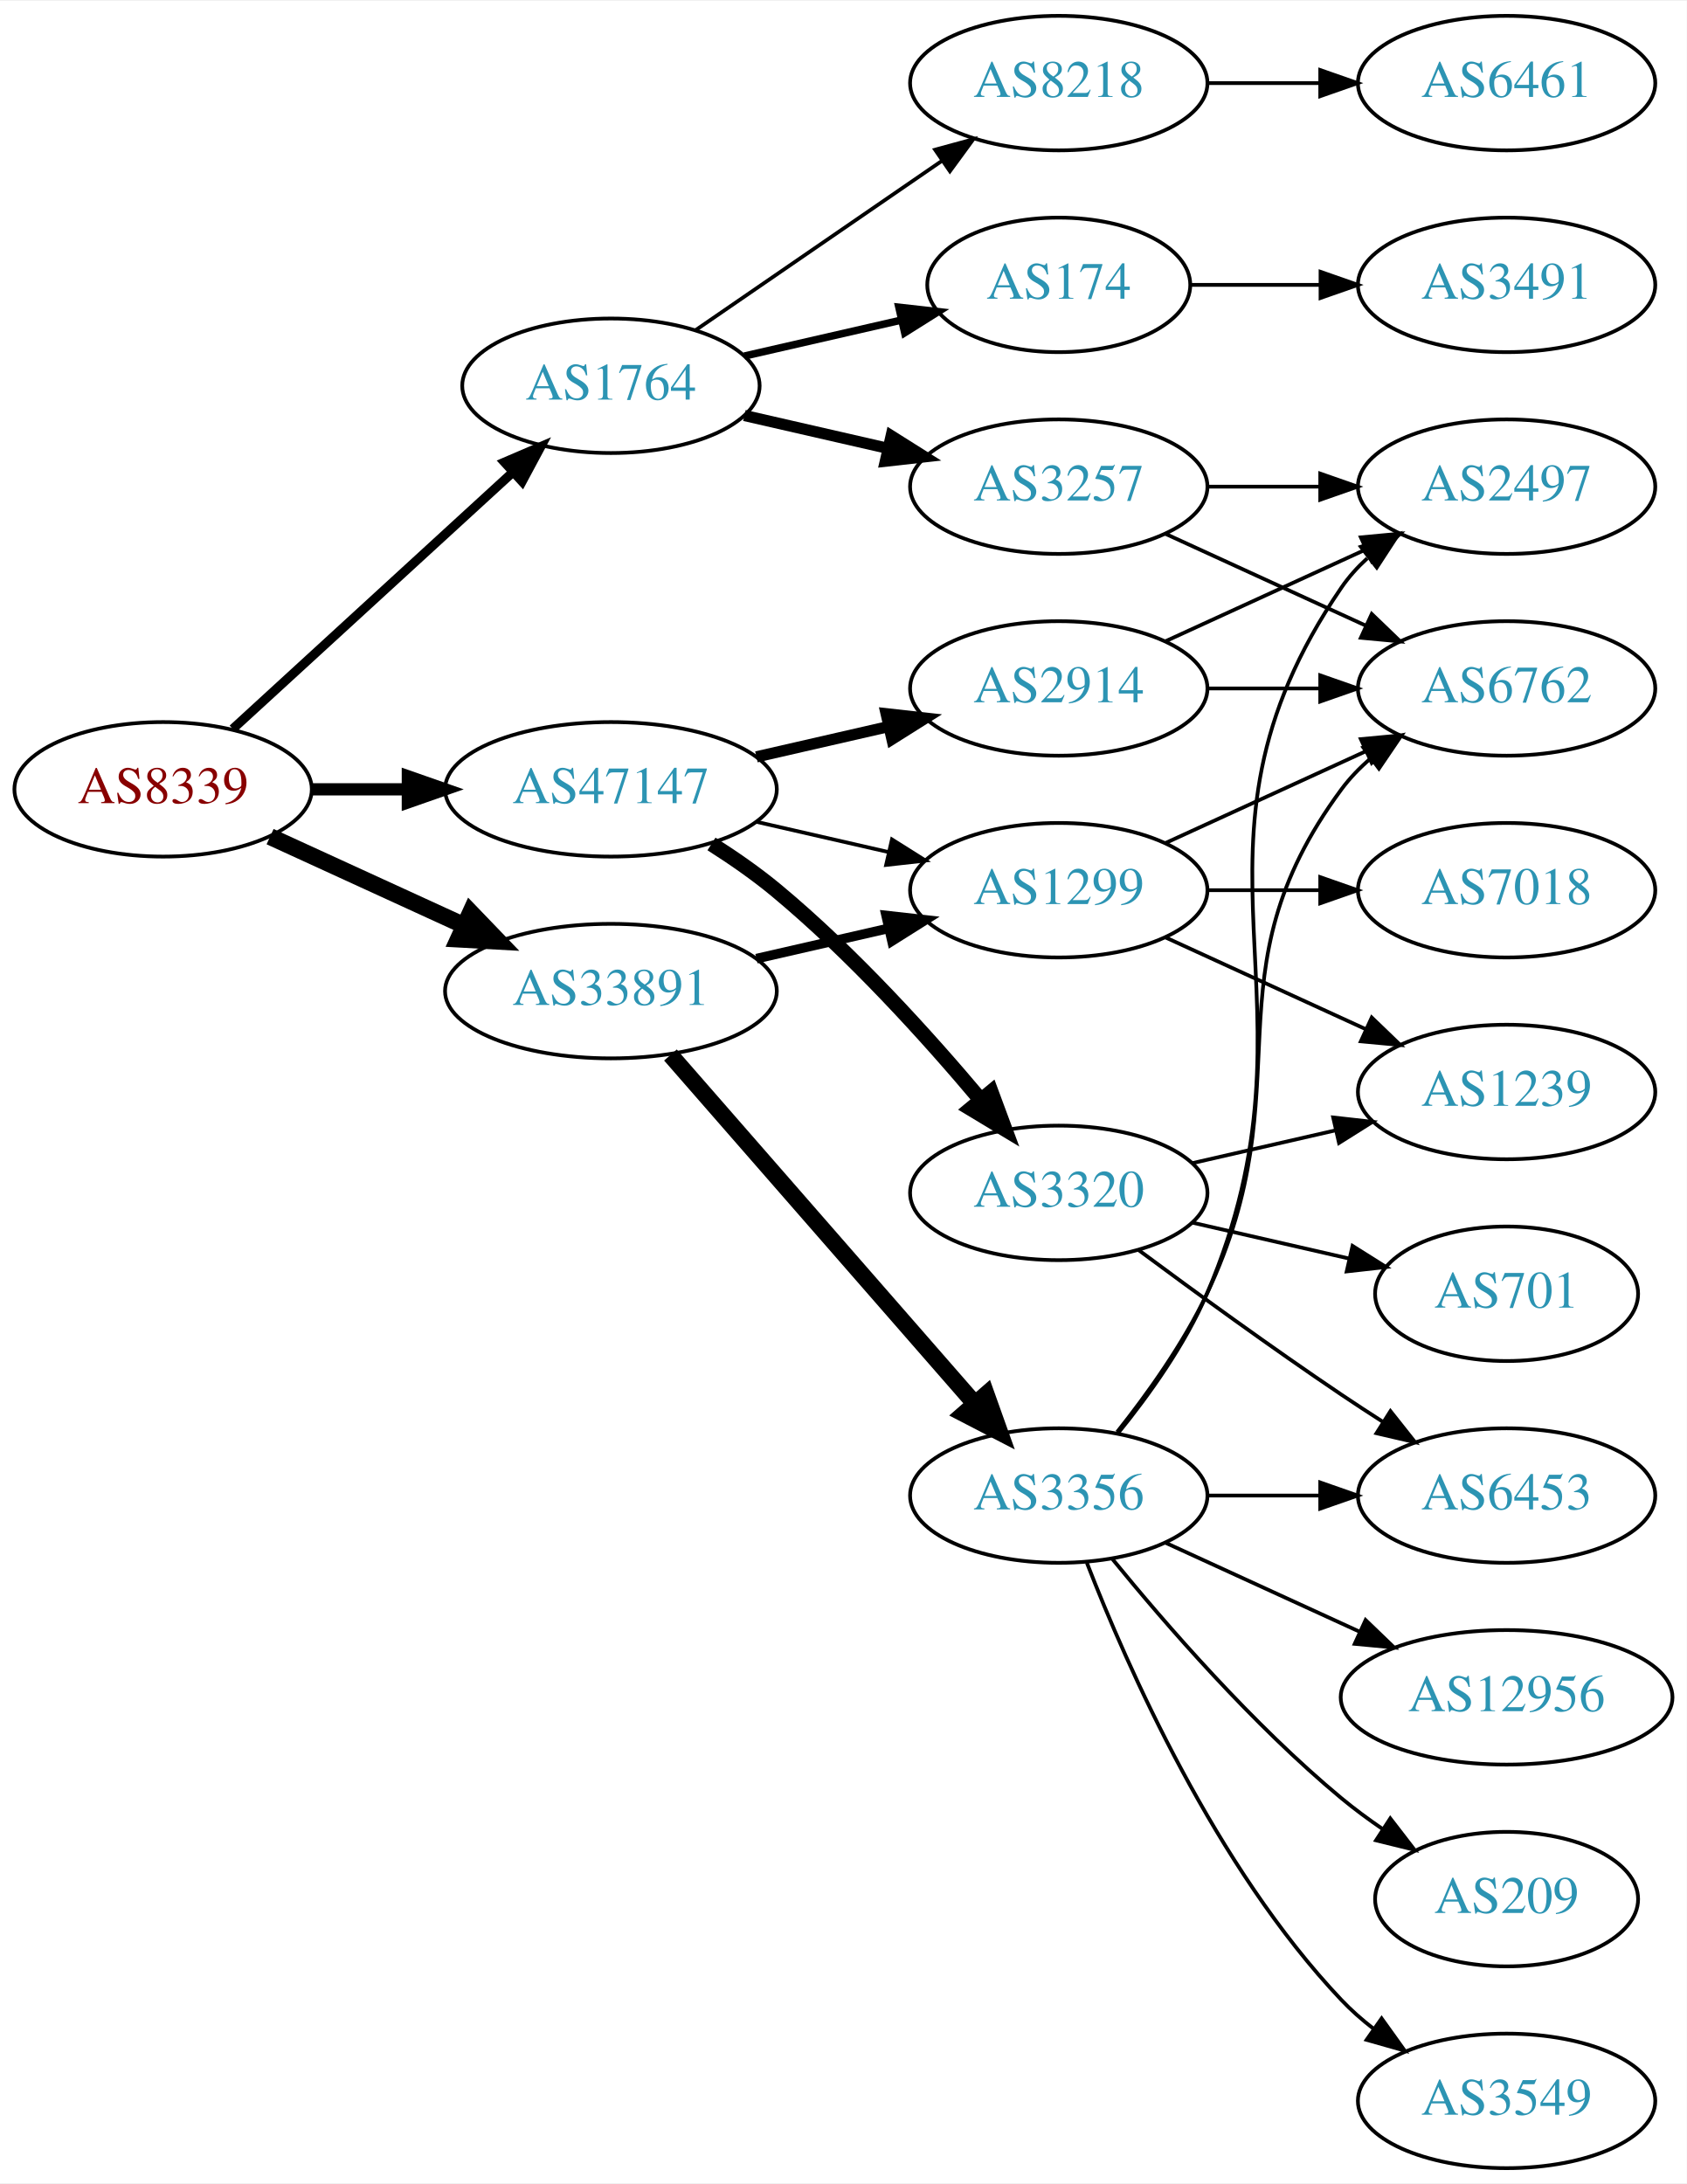
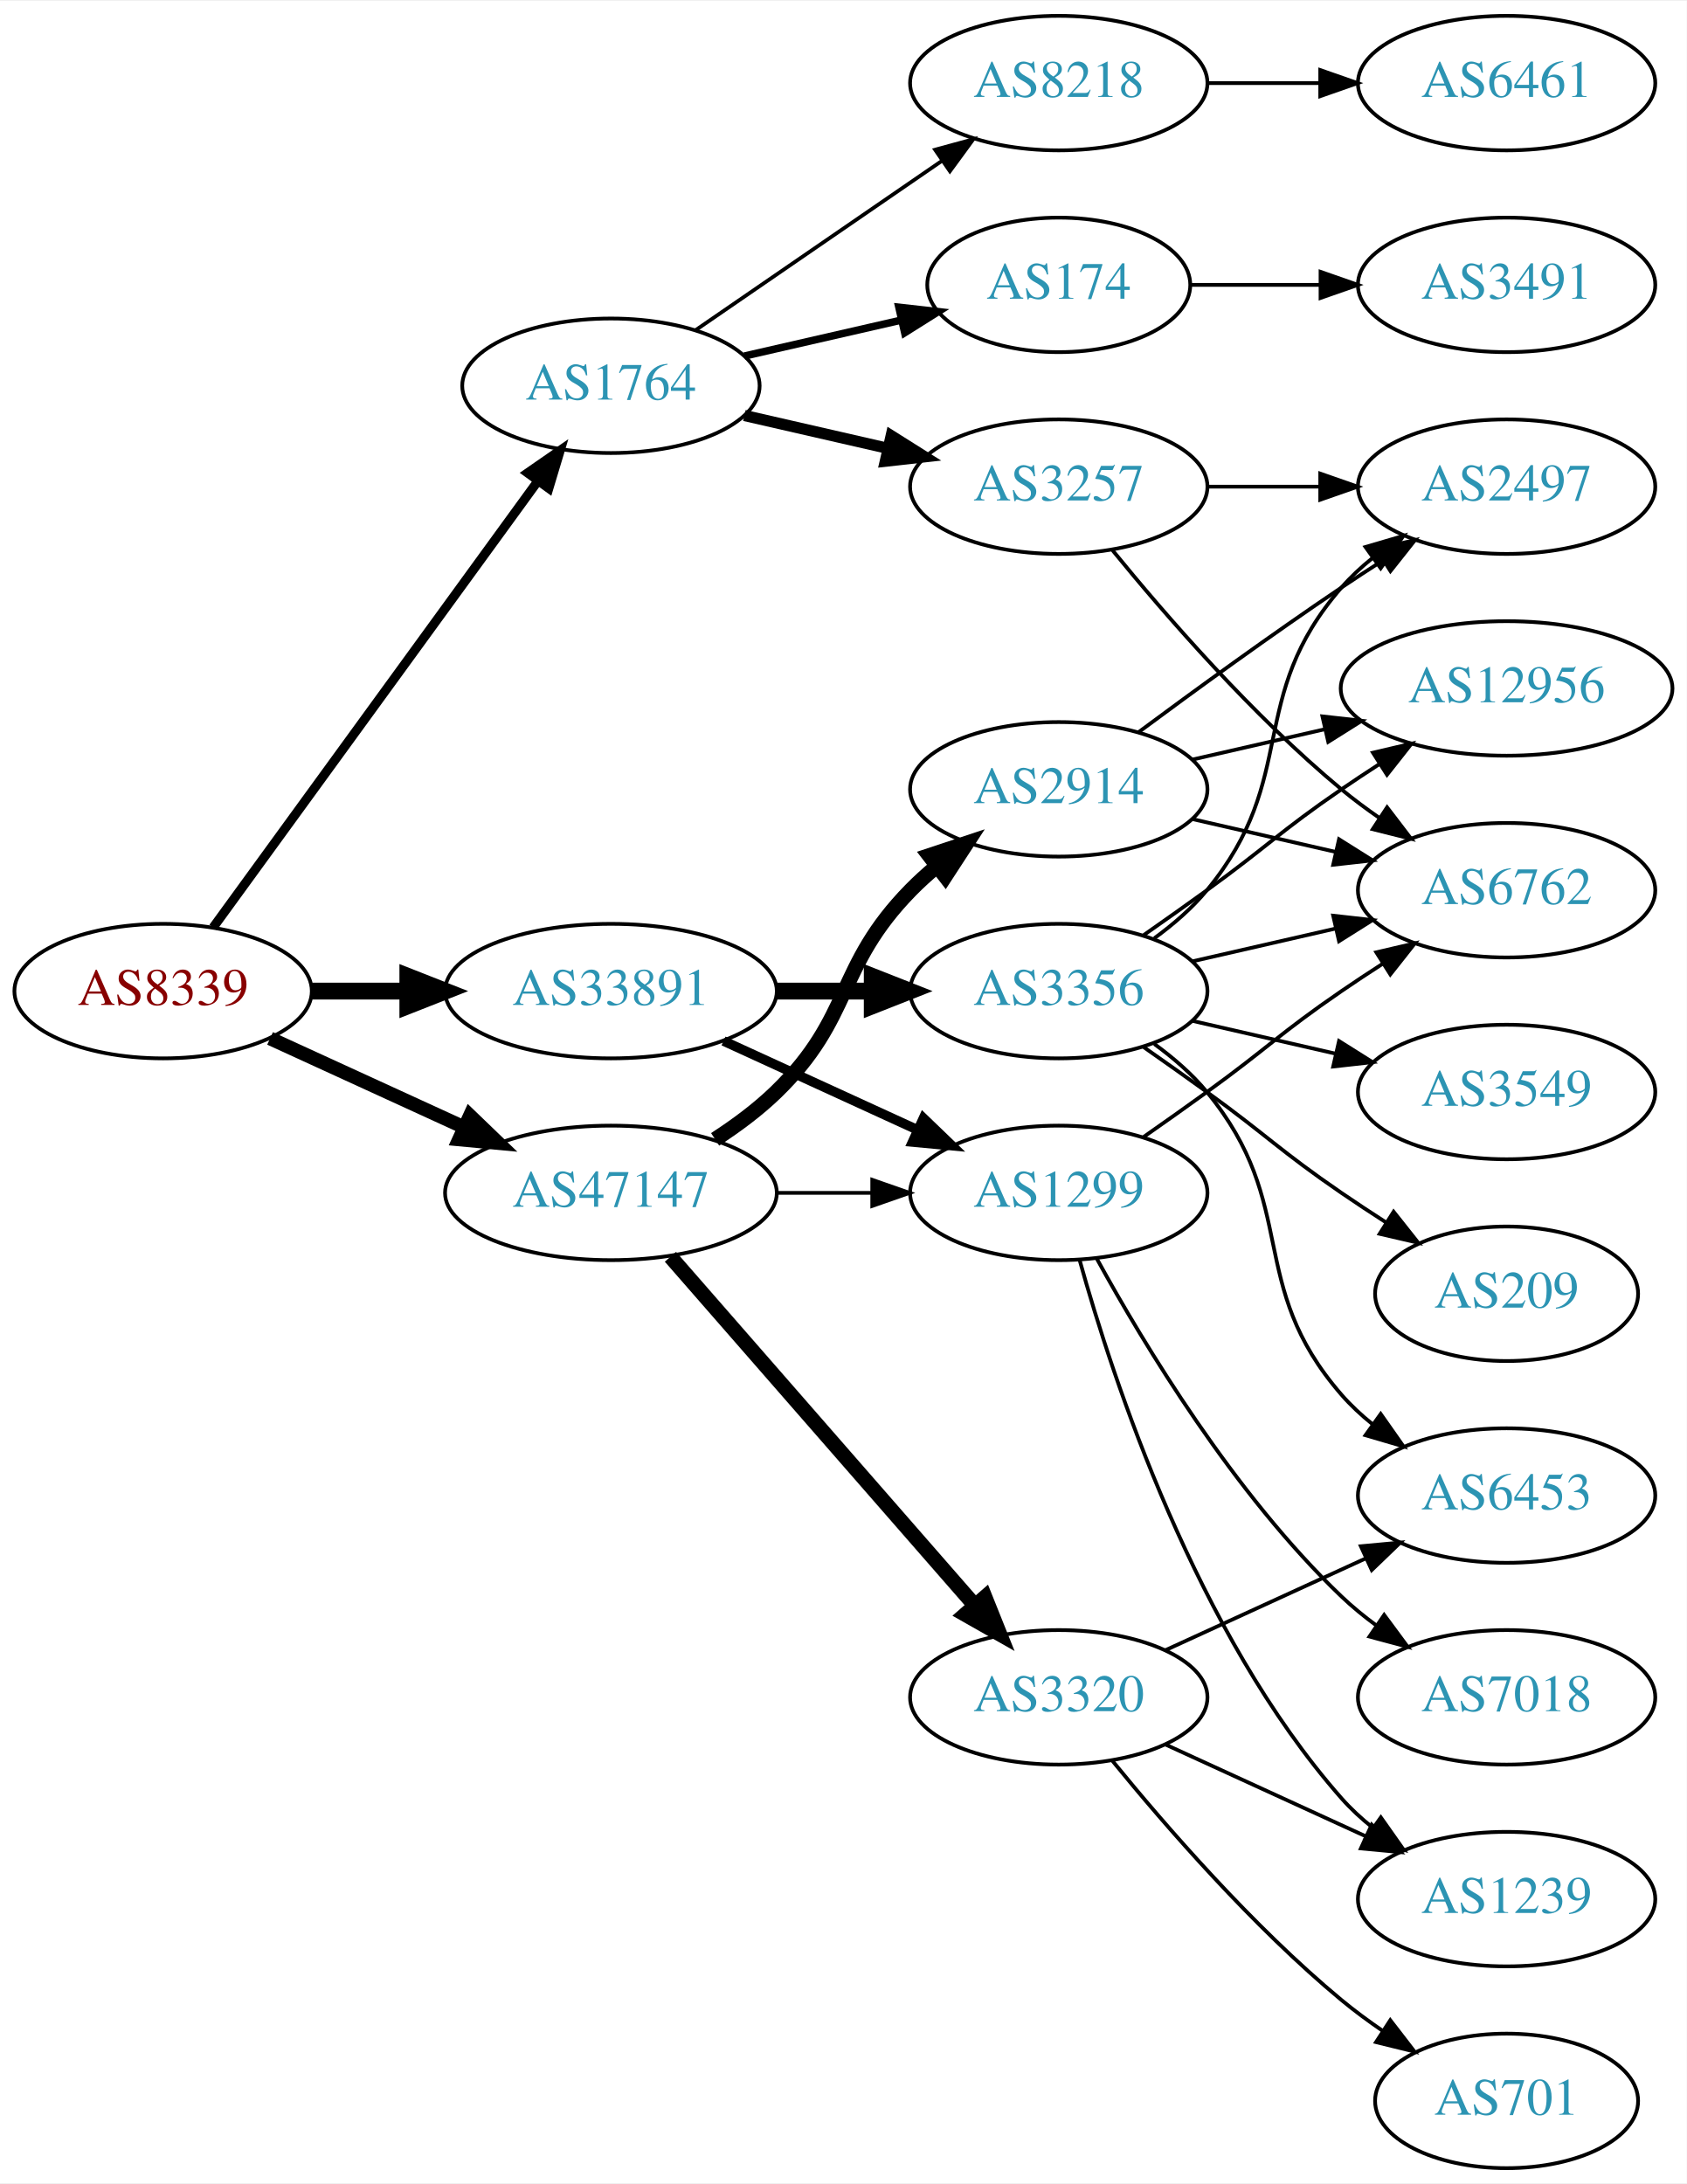
<svg xmlns="http://www.w3.org/2000/svg" xmlns:xlink="http://www.w3.org/1999/xlink" width="451pt" height="584pt" viewBox="0.00 0.00 451.37 584.00">
  <g id="graph0" class="graph" transform="scale(1 1) rotate(0) translate(4 580)">
    <polygon fill="white" stroke="none" points="-4,4 -4,-580 447.37,-580 447.37,4 -4,4" />
    <g id="node1" class="node">
      <g id="a_node1">
        <a xlink:href="/asn/8339" xlink:title="AS8339 ~ kabelplus GmbH [AT]">
-           <ellipse fill="#ffffff" stroke="black" cx="39.647" cy="-369" rx="39.794" ry="18" />
-           <text text-anchor="middle" x="39.647" y="-365.3" font-family="Times,serif" font-size="14.00" fill="#880000">AS8339</text>
+           <ellipse fill="#ffffff" stroke="black" cx="39.647" cy="-315" rx="39.794" ry="18" />
+           <text text-anchor="middle" x="39.647" y="-311.3" font-family="Times,serif" font-size="14.00" fill="#880000">AS8339</text>
        </a>
      </g>
    </g>
    <g id="node2" class="node">
      <g id="a_node2">
        <a xlink:href="/asn/1764" xlink:title="AS1764 ~ NEXTLAYER-AS [AT]">
          <ellipse fill="#ffffff" stroke="black" cx="159.489" cy="-477" rx="39.794" ry="18" />
          <text text-anchor="middle" x="159.489" y="-473.3" font-family="Times,serif" font-size="14.00" fill="#2c94b3">AS1764</text>
        </a>
      </g>
    </g>
    <g id="edge1" class="edge">
-       <path fill="none" stroke="black" stroke-width="2.455" d="M58.289,-385.169C78.161,-403.382 110.624,-433.133 133.193,-453.817" />
-       <polygon fill="black" stroke="black" stroke-width="2.455" points="130.989,-456.545 140.726,-460.721 135.719,-451.384 130.989,-456.545" />
+       <path fill="none" stroke="black" stroke-width="2.455" d="M53.035,-332.031C73.757,-360.517 115.56,-417.985 139.848,-451.374" />
+       <polygon fill="black" stroke="black" stroke-width="2.455" points="137.199,-453.682 145.912,-459.71 142.86,-449.564 137.199,-453.682" />
    </g>
    <g id="node3" class="node">
      <g id="a_node3">
        <a xlink:href="/asn/33891" xlink:title="AS33891 ~ CORE-BACKBONE GMBH GLOBAL NETWORK [DE]">
          <ellipse fill="#ffffff" stroke="black" cx="159.489" cy="-315" rx="44.393" ry="18" />
          <text text-anchor="middle" x="159.489" y="-311.3" font-family="Times,serif" font-size="14.00" fill="#2c94b3">AS33891</text>
        </a>
      </g>
    </g>
    <g id="edge2" class="edge">
-       <path fill="none" stroke="black" stroke-width="4.5" d="M68.275,-356.339C83.773,-349.238 103.34,-340.272 120.286,-332.506" />
-       <polygon fill="black" stroke="black" stroke-width="4.5" points="121.938,-336.08 129.389,-328.335 118.658,-328.921 121.938,-336.08" />
+       <path fill="none" stroke="black" stroke-width="4.5" d="M79.559,-315C87.662,-315 96.337,-315 104.863,-315" />
+       <polygon fill="black" stroke="black" stroke-width="4.5" points="105.141,-318.938 115.141,-315 105.141,-311.063 105.141,-318.938" />
    </g>
    <g id="node4" class="node">
      <g id="a_node4">
        <a xlink:href="/asn/47147" xlink:title="AS47147 ~ ANEXIA Internetdienstleistungs GmbH [AT]">
-           <ellipse fill="#ffffff" stroke="black" cx="159.489" cy="-369" rx="44.393" ry="18" />
-           <text text-anchor="middle" x="159.489" y="-365.3" font-family="Times,serif" font-size="14.00" fill="#2c94b3">AS47147</text>
+           <ellipse fill="#ffffff" stroke="black" cx="159.489" cy="-261" rx="44.393" ry="18" />
+           <text text-anchor="middle" x="159.489" y="-257.3" font-family="Times,serif" font-size="14.00" fill="#2c94b3">AS47147</text>
        </a>
      </g>
    </g>
    <g id="edge3" class="edge">
-       <path fill="none" stroke="black" stroke-width="3.273" d="M79.559,-369C87.662,-369 96.337,-369 104.863,-369" />
-       <polygon fill="black" stroke="black" stroke-width="3.273" points="105.141,-372.5 115.141,-369 105.141,-365.5 105.141,-372.5" />
+       <path fill="none" stroke="black" stroke-width="3.682" d="M68.275,-302.339C83.773,-295.238 103.34,-286.272 120.286,-278.506" />
+       <polygon fill="black" stroke="black" stroke-width="3.682" points="121.756,-281.683 129.389,-274.335 118.84,-275.319 121.756,-281.683" />
    </g>
    <g id="node5" class="node">
      <g id="a_node5">
+         <a xlink:href="/asn/8218" xlink:title="AS8218 ~ legacy Neotelecoms [FR]">
+           <ellipse fill="#ffffff" stroke="black" cx="279.332" cy="-558" rx="39.794" ry="18" />
+           <text text-anchor="middle" x="279.332" y="-554.3" font-family="Times,serif" font-size="14.00" fill="#2c94b3">AS8218</text>
+         </a>
+       </g>
+     </g>
+     <g id="edge4" class="edge">
+       <path fill="none" stroke="black" d="M182.103,-491.857C200.592,-504.565 227.405,-522.995 248.035,-537.175" />
+       <polygon fill="black" stroke="black" points="246.232,-540.183 256.455,-542.963 250.197,-534.414 246.232,-540.183" />
+     </g>
+     <g id="node6" class="node">
+       <g id="a_node6">
        <a xlink:href="/asn/174" xlink:title="AS174 ~ Cogent Communications [US]">
          <ellipse fill="#ffffff" stroke="black" cx="279.332" cy="-504" rx="35.194" ry="18" />
          <text text-anchor="middle" x="279.332" y="-500.3" font-family="Times,serif" font-size="14.00" fill="#2c94b3">AS174</text>
        </a>
      </g>
    </g>
-     <g id="edge4" class="edge">
+     <g id="edge5" class="edge">
      <path fill="none" stroke="black" stroke-width="2" d="M195.208,-484.955C208.301,-487.955 223.323,-491.396 236.964,-494.522" />
      <polygon fill="black" stroke="black" stroke-width="2" points="236.542,-498.016 247.071,-496.838 238.105,-491.193 236.542,-498.016" />
    </g>
-     <g id="node6" class="node">
-       <g id="a_node6">
+     <g id="node7" class="node">
+       <g id="a_node7">
        <a xlink:href="/asn/3257" xlink:title="AS3257 ~ GTT [DE]">
          <ellipse fill="#ffffff" stroke="black" cx="279.332" cy="-450" rx="39.794" ry="18" />
          <text text-anchor="middle" x="279.332" y="-446.3" font-family="Times,serif" font-size="14.00" fill="#2c94b3">AS3257</text>
        </a>
      </g>
    </g>
-     <g id="edge5" class="edge">
+     <g id="edge6" class="edge">
      <path fill="none" stroke="black" stroke-width="3" d="M195.208,-469.045C207.208,-466.296 220.829,-463.175 233.522,-460.267" />
      <polygon fill="black" stroke="black" stroke-width="3" points="234.488,-463.636 243.453,-457.991 232.924,-456.813 234.488,-463.636" />
    </g>
-     <g id="node7" class="node">
-       <g id="a_node7">
-         <a xlink:href="/asn/8218" xlink:title="AS8218 ~ legacy Neotelecoms [FR]">
-           <ellipse fill="#ffffff" stroke="black" cx="279.332" cy="-558" rx="39.794" ry="18" />
-           <text text-anchor="middle" x="279.332" y="-554.3" font-family="Times,serif" font-size="14.00" fill="#2c94b3">AS8218</text>
-         </a>
-       </g>
-     </g>
-     <g id="edge6" class="edge">
-       <path fill="none" stroke="black" d="M182.103,-491.857C200.592,-504.565 227.405,-522.995 248.035,-537.175" />
-       <polygon fill="black" stroke="black" points="246.232,-540.183 256.455,-542.963 250.197,-534.414 246.232,-540.183" />
-     </g>
    <g id="node12" class="node">
      <g id="a_node12">
-         <a xlink:href="/asn/1299" xlink:title="AS1299 ~ Telia Carrier [EU]">
-           <ellipse fill="#ffffff" stroke="black" cx="279.332" cy="-342" rx="39.794" ry="18" />
-           <text text-anchor="middle" x="279.332" y="-338.3" font-family="Times,serif" font-size="14.00" fill="#2c94b3">AS1299</text>
+         <a xlink:href="/asn/3356" xlink:title="AS3356 ~ Level 3 Parent, LLC [US]">
+           <ellipse fill="#ffffff" stroke="black" cx="279.332" cy="-315" rx="39.794" ry="18" />
+           <text text-anchor="middle" x="279.332" y="-311.3" font-family="Times,serif" font-size="14.00" fill="#2c94b3">AS3356</text>
        </a>
      </g>
    </g>
    <g id="edge11" class="edge">
-       <path fill="none" stroke="black" stroke-width="2.571" d="M198.424,-323.692C209.664,-326.267 222.077,-329.111 233.7,-331.774" />
-       <polygon fill="black" stroke="black" stroke-width="2.571" points="233.133,-335.235 243.662,-334.057 234.696,-328.412 233.133,-335.235" />
+       <path fill="none" stroke="black" stroke-width="4.5" d="M203.7,-315C212.013,-315 220.775,-315 229.258,-315" />
+       <polygon fill="black" stroke="black" stroke-width="4.5" points="229.416,-318.938 239.416,-315 229.416,-311.063 229.416,-318.938" />
    </g>
    <g id="node13" class="node">
      <g id="a_node13">
-         <a xlink:href="/asn/3356" xlink:title="AS3356 ~ Level 3 Parent, LLC [US]">
-           <ellipse fill="#ffffff" stroke="black" cx="279.332" cy="-180" rx="39.794" ry="18" />
-           <text text-anchor="middle" x="279.332" y="-176.3" font-family="Times,serif" font-size="14.00" fill="#2c94b3">AS3356</text>
+         <a xlink:href="/asn/1299" xlink:title="AS1299 ~ Telia Carrier [EU]">
+           <ellipse fill="#ffffff" stroke="black" cx="279.332" cy="-261" rx="39.794" ry="18" />
+           <text text-anchor="middle" x="279.332" y="-257.3" font-family="Times,serif" font-size="14.00" fill="#2c94b3">AS1299</text>
        </a>
      </g>
    </g>
    <g id="edge12" class="edge">
-       <path fill="none" stroke="black" stroke-width="4.5" d="M175.414,-297.902C195.956,-274.369 233.075,-231.845 256.672,-204.813" />
-       <polygon fill="black" stroke="black" stroke-width="4.5" points="259.918,-207.082 263.528,-196.959 253.985,-201.903 259.918,-207.082" />
+       <path fill="none" stroke="black" stroke-width="2.571" d="M189.619,-301.652C205.23,-294.498 224.628,-285.609 241.3,-277.97" />
+       <polygon fill="black" stroke="black" stroke-width="2.571" points="243.119,-280.986 250.752,-273.638 240.203,-274.622 243.119,-280.986" />
    </g>
    <g id="edge23" class="edge">
-       <path fill="none" stroke="black" d="M198.424,-360.308C209.664,-357.733 222.077,-354.889 233.7,-352.226" />
-       <polygon fill="black" stroke="black" points="234.696,-355.588 243.662,-349.943 233.133,-348.765 234.696,-355.588" />
+       <path fill="none" stroke="black" d="M203.7,-261C212.013,-261 220.775,-261 229.258,-261" />
+       <polygon fill="black" stroke="black" points="229.416,-264.5 239.416,-261 229.416,-257.5 229.416,-264.5" />
    </g>
    <g id="node20" class="node">
      <g id="a_node20">
        <a xlink:href="/asn/2914" xlink:title="AS2914 ~ NTT America, Inc. [US]">
-           <ellipse fill="#ffffff" stroke="black" cx="279.332" cy="-396" rx="39.794" ry="18" />
-           <text text-anchor="middle" x="279.332" y="-392.3" font-family="Times,serif" font-size="14.00" fill="#2c94b3">AS2914</text>
+           <ellipse fill="#ffffff" stroke="black" cx="279.332" cy="-369" rx="39.794" ry="18" />
+           <text text-anchor="middle" x="279.332" y="-365.3" font-family="Times,serif" font-size="14.00" fill="#2c94b3">AS2914</text>
        </a>
      </g>
    </g>
    <g id="edge22" class="edge">
-       <path fill="none" stroke="black" stroke-width="3" d="M198.424,-377.692C209.664,-380.267 222.077,-383.111 233.7,-385.774" />
-       <polygon fill="black" stroke="black" stroke-width="3" points="233.133,-389.235 243.662,-388.057 234.696,-382.412 233.133,-389.235" />
+       <path fill="none" stroke="black" stroke-width="4" d="M187.373,-275.329C193.097,-279.036 198.863,-283.318 203.685,-288 224.378,-308.094 219.513,-321.383 239.685,-342 241.778,-344.139 244.061,-346.218 246.438,-348.21" />
+       <polygon fill="black" stroke="black" stroke-width="4" points="244.681,-351.275 254.738,-354.611 248.956,-345.732 244.681,-351.275" />
    </g>
    <g id="node21" class="node">
      <g id="a_node21">
        <a xlink:href="/asn/3320" xlink:title="AS3320 ~ DTAG [DE]">
-           <ellipse fill="#ffffff" stroke="black" cx="279.332" cy="-261" rx="39.794" ry="18" />
-           <text text-anchor="middle" x="279.332" y="-257.3" font-family="Times,serif" font-size="14.00" fill="#2c94b3">AS3320</text>
+           <ellipse fill="#ffffff" stroke="black" cx="279.332" cy="-126" rx="39.794" ry="18" />
+           <text text-anchor="middle" x="279.332" y="-122.3" font-family="Times,serif" font-size="14.00" fill="#2c94b3">AS3320</text>
        </a>
      </g>
    </g>
    <g id="edge24" class="edge">
-       <path fill="none" stroke="black" stroke-width="4" d="M186.398,-354.379C192.291,-350.631 198.376,-346.404 203.685,-342 224.051,-325.109 244.207,-302.815 258.431,-285.893" />
-       <polygon fill="black" stroke="black" stroke-width="4" points="261.231,-287.999 264.913,-278.065 255.839,-283.535 261.231,-287.999" />
-     </g>
-     <g id="node11" class="node">
-       <g id="a_node11">
-         <a xlink:href="/asn/3491" xlink:title="AS3491 ~ PCCW Global, Inc. [US]">
-           <ellipse fill="#ffffff" stroke="black" cx="399.174" cy="-504" rx="39.794" ry="18" />
-           <text text-anchor="middle" x="399.174" y="-500.3" font-family="Times,serif" font-size="14.00" fill="#2c94b3">AS3491</text>
-         </a>
-       </g>
-     </g>
-     <g id="edge10" class="edge">
-       <path fill="none" stroke="black" d="M314.733,-504C325.557,-504 337.725,-504 349.352,-504" />
-       <polygon fill="black" stroke="black" points="349.383,-507.5 359.383,-504 349.383,-500.5 349.383,-507.5" />
-     </g>
-     <g id="node9" class="node">
-       <g id="a_node9">
-         <a xlink:href="/asn/2497" xlink:title="AS2497 ~ Internet Initiative Japan Inc. [JP]">
-           <ellipse fill="#ffffff" stroke="black" cx="399.174" cy="-450" rx="39.794" ry="18" />
-           <text text-anchor="middle" x="399.174" y="-446.3" font-family="Times,serif" font-size="14.00" fill="#2c94b3">AS2497</text>
-         </a>
-       </g>
-     </g>
-     <g id="edge8" class="edge">
-       <path fill="none" stroke="black" d="M319.244,-450C328.798,-450 339.147,-450 349.11,-450" />
-       <polygon fill="black" stroke="black" points="349.302,-453.5 359.302,-450 349.302,-446.5 349.302,-453.5" />
-     </g>
-     <g id="node10" class="node">
-       <g id="a_node10">
-         <a xlink:href="/asn/6762" xlink:title="AS6762 ~ TELECOM ITALIA SPARKLE S.p.A. [IT]">
-           <ellipse fill="#ffffff" stroke="black" cx="399.174" cy="-396" rx="39.794" ry="18" />
-           <text text-anchor="middle" x="399.174" y="-392.3" font-family="Times,serif" font-size="14.00" fill="#2c94b3">AS6762</text>
-         </a>
-       </g>
-     </g>
-     <g id="edge9" class="edge">
-       <path fill="none" stroke="black" d="M307.96,-437.339C323.917,-430.027 344.188,-420.739 361.471,-412.819" />
-       <polygon fill="black" stroke="black" points="363.085,-415.929 370.718,-408.581 360.169,-409.565 363.085,-415.929" />
+       <path fill="none" stroke="black" stroke-width="4" d="M175.414,-243.902C195.956,-220.369 233.075,-177.845 256.672,-150.813" />
+       <polygon fill="black" stroke="black" stroke-width="4" points="259.589,-152.794 263.528,-142.959 254.315,-148.191 259.589,-152.794" />
    </g>
    <g id="node8" class="node">
      <g id="a_node8">
        <a xlink:href="/asn/6461" xlink:title="AS6461 ~ Zayo Bandwidth [US]">
          <ellipse fill="#ffffff" stroke="black" cx="399.174" cy="-558" rx="39.794" ry="18" />
          <text text-anchor="middle" x="399.174" y="-554.3" font-family="Times,serif" font-size="14.00" fill="#2c94b3">AS6461</text>
        </a>
      </g>
    </g>
    <g id="edge7" class="edge">
      <path fill="none" stroke="black" d="M319.244,-558C328.798,-558 339.147,-558 349.11,-558" />
      <polygon fill="black" stroke="black" points="349.302,-561.5 359.302,-558 349.302,-554.5 349.302,-561.5" />
    </g>
-     <g id="edge14" class="edge">
-       <path fill="none" stroke="black" d="M307.96,-354.661C323.917,-361.973 344.188,-371.261 361.471,-379.181" />
-       <polygon fill="black" stroke="black" points="360.169,-382.435 370.718,-383.419 363.085,-376.071 360.169,-382.435" />
+     <g id="node9" class="node">
+       <g id="a_node9">
+         <a xlink:href="/asn/3491" xlink:title="AS3491 ~ PCCW Global, Inc. [US]">
+           <ellipse fill="#ffffff" stroke="black" cx="399.174" cy="-504" rx="39.794" ry="18" />
+           <text text-anchor="middle" x="399.174" y="-500.3" font-family="Times,serif" font-size="14.00" fill="#2c94b3">AS3491</text>
+         </a>
+       </g>
+     </g>
+     <g id="edge8" class="edge">
+       <path fill="none" stroke="black" d="M314.733,-504C325.557,-504 337.725,-504 349.352,-504" />
+       <polygon fill="black" stroke="black" points="349.383,-507.5 359.383,-504 349.383,-500.5 349.383,-507.5" />
+     </g>
+     <g id="node10" class="node">
+       <g id="a_node10">
+         <a xlink:href="/asn/6762" xlink:title="AS6762 ~ TELECOM ITALIA SPARKLE S.p.A. [IT]">
+           <ellipse fill="#ffffff" stroke="black" cx="399.174" cy="-342" rx="39.794" ry="18" />
+           <text text-anchor="middle" x="399.174" y="-338.3" font-family="Times,serif" font-size="14.00" fill="#2c94b3">AS6762</text>
+         </a>
+       </g>
+     </g>
+     <g id="edge9" class="edge">
+       <path fill="none" stroke="black" d="M293.751,-432.935C307.865,-415.625 331.28,-388.655 354.978,-369 358.194,-366.332 361.695,-363.73 365.265,-361.259" />
+       <polygon fill="black" stroke="black" points="367.189,-364.183 373.622,-355.764 363.343,-358.334 367.189,-364.183" />
+     </g>
+     <g id="node11" class="node">
+       <g id="a_node11">
+         <a xlink:href="/asn/2497" xlink:title="AS2497 ~ Internet Initiative Japan Inc. [JP]">
+           <ellipse fill="#ffffff" stroke="black" cx="399.174" cy="-450" rx="39.794" ry="18" />
+           <text text-anchor="middle" x="399.174" y="-446.3" font-family="Times,serif" font-size="14.00" fill="#2c94b3">AS2497</text>
+         </a>
+       </g>
+     </g>
+     <g id="edge10" class="edge">
+       <path fill="none" stroke="black" d="M319.244,-450C328.798,-450 339.147,-450 349.11,-450" />
+       <polygon fill="black" stroke="black" points="349.302,-453.5 359.302,-450 349.302,-446.5 349.302,-453.5" />
+     </g>
+     <g id="edge13" class="edge">
+       <path fill="none" stroke="black" d="M315.051,-322.955C327.051,-325.704 340.672,-328.825 353.364,-331.733" />
+       <polygon fill="black" stroke="black" points="352.767,-335.187 363.296,-334.009 354.33,-328.364 352.767,-335.187" />
+     </g>
+     <g id="edge17" class="edge">
+       <path fill="none" stroke="black" d="M304.912,-329.156C310.007,-332.872 315.02,-337.201 318.978,-342 344.043,-372.394 329.144,-393.258 354.978,-423 357.443,-425.838 360.28,-428.477 363.297,-430.906" />
+       <polygon fill="black" stroke="black" points="361.408,-433.858 371.575,-436.836 365.484,-428.167 361.408,-433.858" />
    </g>
    <g id="node14" class="node">
      <g id="a_node14">
-         <a xlink:href="/asn/7018" xlink:title="AS7018 ~ AT&amp;T Services, Inc. [US]">
-           <ellipse fill="#ffffff" stroke="black" cx="399.174" cy="-342" rx="39.794" ry="18" />
-           <text text-anchor="middle" x="399.174" y="-338.3" font-family="Times,serif" font-size="14.00" fill="#2c94b3">AS7018</text>
-         </a>
-       </g>
-     </g>
-     <g id="edge13" class="edge">
-       <path fill="none" stroke="black" d="M319.244,-342C328.798,-342 339.147,-342 349.11,-342" />
-       <polygon fill="black" stroke="black" points="349.302,-345.5 359.302,-342 349.302,-338.5 349.302,-345.5" />
+         <a xlink:href="/asn/12956" xlink:title="AS12956 ~ TELXIUS [ES]">
+           <ellipse fill="#ffffff" stroke="black" cx="399.174" cy="-396" rx="44.393" ry="18" />
+           <text text-anchor="middle" x="399.174" y="-392.3" font-family="Times,serif" font-size="14.00" fill="#2c94b3">AS12956</text>
+         </a>
+       </g>
+     </g>
+     <g id="edge14" class="edge">
+       <path fill="none" stroke="black" d="M302.089,-330.009C307.623,-333.879 313.542,-338.064 318.978,-342 335.178,-353.729 338.483,-357.689 354.978,-369 358.249,-371.243 361.699,-373.528 365.166,-375.773" />
+       <polygon fill="black" stroke="black" points="363.408,-378.803 373.724,-381.22 367.167,-372.898 363.408,-378.803" />
    </g>
    <g id="node15" class="node">
      <g id="a_node15">
-         <a xlink:href="/asn/1239" xlink:title="AS1239 ~ Sprint [US]">
+         <a xlink:href="/asn/3549" xlink:title="AS3549 ~ Level 3 Parent, LLC [US]">
          <ellipse fill="#ffffff" stroke="black" cx="399.174" cy="-288" rx="39.794" ry="18" />
-           <text text-anchor="middle" x="399.174" y="-284.3" font-family="Times,serif" font-size="14.00" fill="#2c94b3">AS1239</text>
+           <text text-anchor="middle" x="399.174" y="-284.3" font-family="Times,serif" font-size="14.00" fill="#2c94b3">AS3549</text>
        </a>
      </g>
    </g>
    <g id="edge15" class="edge">
-       <path fill="none" stroke="black" d="M307.96,-329.339C323.917,-322.027 344.188,-312.739 361.471,-304.819" />
-       <polygon fill="black" stroke="black" points="363.085,-307.929 370.718,-300.581 360.169,-301.565 363.085,-307.929" />
-     </g>
-     <g id="edge18" class="edge">
-       <path fill="none" stroke="black" d="M295.297,-196.827C303.506,-206.935 313.168,-220.435 318.978,-234 352.647,-312.603 306.682,-352.434 354.978,-423 356.926,-425.846 359.283,-428.452 361.879,-430.824" />
-       <polygon fill="black" stroke="black" points="360.158,-433.917 370.215,-437.249 364.431,-428.372 360.158,-433.917" />
-     </g>
-     <g id="edge17" class="edge">
-       <path fill="none" stroke="black" d="M294.932,-196.991C303.019,-207.155 312.681,-220.655 318.978,-234 345.477,-290.159 318.075,-319.059 354.978,-369 357.212,-372.023 359.894,-374.786 362.815,-377.293" />
-       <polygon fill="black" stroke="black" points="360.841,-380.186 370.959,-383.331 365.01,-374.563 360.841,-380.186" />
+       <path fill="none" stroke="black" d="M315.051,-307.045C327.051,-304.296 340.672,-301.175 353.364,-298.267" />
+       <polygon fill="black" stroke="black" points="354.33,-301.636 363.296,-295.991 352.767,-294.813 354.33,-301.636" />
    </g>
    <g id="node16" class="node">
      <g id="a_node16">
-         <a xlink:href="/asn/3549" xlink:title="AS3549 ~ Level 3 Parent, LLC [US]">
-           <ellipse fill="#ffffff" stroke="black" cx="399.174" cy="-18" rx="39.794" ry="18" />
-           <text text-anchor="middle" x="399.174" y="-14.3" font-family="Times,serif" font-size="14.00" fill="#2c94b3">AS3549</text>
+         <a xlink:href="/asn/6453" xlink:title="AS6453 ~ TATA COMMUNICATIONS (AMERICA) INC [US]">
+           <ellipse fill="#ffffff" stroke="black" cx="399.174" cy="-180" rx="39.794" ry="18" />
+           <text text-anchor="middle" x="399.174" y="-176.3" font-family="Times,serif" font-size="14.00" fill="#2c94b3">AS6453</text>
        </a>
      </g>
    </g>
    <g id="edge16" class="edge">
-       <path fill="none" stroke="black" d="M286.855,-162.006C297.605,-134.272 321.262,-80.571 354.978,-45 357.564,-42.272 360.481,-39.706 363.55,-37.323" />
-       <polygon fill="black" stroke="black" points="365.728,-40.069 371.898,-31.457 361.704,-34.342 365.728,-40.069" />
+       <path fill="none" stroke="black" d="M304.912,-300.844C310.007,-297.128 315.02,-292.799 318.978,-288 344.043,-257.606 329.144,-236.742 354.978,-207 357.443,-204.162 360.28,-201.523 363.297,-199.094" />
+       <polygon fill="black" stroke="black" points="365.484,-201.833 371.575,-193.164 361.408,-196.142 365.484,-201.833" />
    </g>
    <g id="node17" class="node">
      <g id="a_node17">
        <a xlink:href="/asn/209" xlink:title="AS209 ~ CenturyLink Communications, LLC [US]">
-           <ellipse fill="#ffffff" stroke="black" cx="399.174" cy="-72" rx="35.194" ry="18" />
-           <text text-anchor="middle" x="399.174" y="-68.3" font-family="Times,serif" font-size="14.00" fill="#2c94b3">AS209</text>
-         </a>
-       </g>
-     </g>
-     <g id="edge19" class="edge">
-       <path fill="none" stroke="black" d="M293.751,-162.935C307.865,-145.625 331.28,-118.655 354.978,-99 358.441,-96.128 362.234,-93.331 366.088,-90.692" />
-       <polygon fill="black" stroke="black" points="368.05,-93.592 374.521,-85.203 364.231,-87.725 368.05,-93.592" />
+           <ellipse fill="#ffffff" stroke="black" cx="399.174" cy="-234" rx="35.194" ry="18" />
+           <text text-anchor="middle" x="399.174" y="-230.3" font-family="Times,serif" font-size="14.00" fill="#2c94b3">AS209</text>
+         </a>
+       </g>
+     </g>
+     <g id="edge18" class="edge">
+       <path fill="none" stroke="black" d="M302.089,-299.991C307.623,-296.121 313.542,-291.936 318.978,-288 335.178,-276.271 338.483,-272.311 354.978,-261 358.773,-258.398 362.81,-255.738 366.833,-253.151" />
+       <polygon fill="black" stroke="black" points="368.94,-255.96 375.521,-247.657 365.199,-250.044 368.94,-255.96" />
+     </g>
+     <g id="edge21" class="edge">
+       <path fill="none" stroke="black" d="M302.089,-276.009C307.623,-279.879 313.542,-284.064 318.978,-288 335.178,-299.729 338.483,-303.689 354.978,-315 358.506,-317.419 362.244,-319.889 365.985,-322.302" />
+       <polygon fill="black" stroke="black" points="364.307,-325.382 374.626,-327.784 368.057,-319.472 364.307,-325.382" />
    </g>
    <g id="node18" class="node">
      <g id="a_node18">
-         <a xlink:href="/asn/12956" xlink:title="AS12956 ~ TELXIUS [ES]">
-           <ellipse fill="#ffffff" stroke="black" cx="399.174" cy="-126" rx="44.393" ry="18" />
-           <text text-anchor="middle" x="399.174" y="-122.3" font-family="Times,serif" font-size="14.00" fill="#2c94b3">AS12956</text>
-         </a>
-       </g>
-     </g>
-     <g id="edge20" class="edge">
-       <path fill="none" stroke="black" d="M307.96,-167.339C323.458,-160.238 343.025,-151.272 359.971,-143.506" />
-       <polygon fill="black" stroke="black" points="361.441,-146.683 369.074,-139.335 358.525,-140.319 361.441,-146.683" />
+         <a xlink:href="/asn/7018" xlink:title="AS7018 ~ AT&amp;T Services, Inc. [US]">
+           <ellipse fill="#ffffff" stroke="black" cx="399.174" cy="-126" rx="39.794" ry="18" />
+           <text text-anchor="middle" x="399.174" y="-122.3" font-family="Times,serif" font-size="14.00" fill="#2c94b3">AS7018</text>
+         </a>
+       </g>
+     </g>
+     <g id="edge19" class="edge">
+       <path fill="none" stroke="black" d="M289.573,-243.287C302.118,-220.439 326.295,-180.389 354.978,-153 357.846,-150.261 361.035,-147.653 364.344,-145.215" />
+       <polygon fill="black" stroke="black" points="366.407,-148.044 372.704,-139.523 362.468,-142.258 366.407,-148.044" />
    </g>
    <g id="node19" class="node">
      <g id="a_node19">
-         <a xlink:href="/asn/6453" xlink:title="AS6453 ~ TATA COMMUNICATIONS (AMERICA) INC [US]">
-           <ellipse fill="#ffffff" stroke="black" cx="399.174" cy="-180" rx="39.794" ry="18" />
-           <text text-anchor="middle" x="399.174" y="-176.3" font-family="Times,serif" font-size="14.00" fill="#2c94b3">AS6453</text>
-         </a>
-       </g>
-     </g>
-     <g id="edge21" class="edge">
-       <path fill="none" stroke="black" d="M319.244,-180C328.798,-180 339.147,-180 349.11,-180" />
-       <polygon fill="black" stroke="black" points="349.302,-183.5 359.302,-180 349.302,-176.5 349.302,-183.5" />
+         <a xlink:href="/asn/1239" xlink:title="AS1239 ~ Sprint [US]">
+           <ellipse fill="#ffffff" stroke="black" cx="399.174" cy="-72" rx="39.794" ry="18" />
+           <text text-anchor="middle" x="399.174" y="-68.3" font-family="Times,serif" font-size="14.00" fill="#2c94b3">AS1239</text>
+         </a>
+       </g>
+     </g>
+     <g id="edge20" class="edge">
+       <path fill="none" stroke="black" d="M284.904,-243.054C293.81,-211.005 316.094,-143.158 354.978,-99 357.462,-96.179 360.312,-93.551 363.337,-91.129" />
+       <polygon fill="black" stroke="black" points="365.523,-93.869 371.627,-85.209 361.455,-88.172 365.523,-93.869" />
+     </g>
+     <g id="edge27" class="edge">
+       <path fill="none" stroke="black" d="M315.051,-361.045C327.051,-358.296 340.672,-355.175 353.364,-352.267" />
+       <polygon fill="black" stroke="black" points="354.33,-355.636 363.296,-349.991 352.767,-348.813 354.33,-355.636" />
+     </g>
+     <g id="edge26" class="edge">
+       <path fill="none" stroke="black" d="M300.662,-384.277C315.524,-395.304 336.269,-410.407 354.978,-423 358.527,-425.389 362.277,-427.839 366.026,-430.242" />
+       <polygon fill="black" stroke="black" points="364.352,-433.325 374.674,-435.712 368.094,-427.409 364.352,-433.325" />
    </g>
    <g id="edge25" class="edge">
-       <path fill="none" stroke="black" d="M307.96,-408.661C323.917,-415.973 344.188,-425.261 361.471,-433.181" />
-       <polygon fill="black" stroke="black" points="360.169,-436.435 370.718,-437.419 363.085,-430.071 360.169,-436.435" />
-     </g>
-     <g id="edge26" class="edge">
-       <path fill="none" stroke="black" d="M319.244,-396C328.798,-396 339.147,-396 349.11,-396" />
-       <polygon fill="black" stroke="black" points="349.302,-399.5 359.302,-396 349.302,-392.5 349.302,-399.5" />
+       <path fill="none" stroke="black" d="M315.051,-376.955C326.189,-379.507 338.725,-382.379 350.618,-385.104" />
+       <polygon fill="black" stroke="black" points="349.883,-388.526 360.412,-387.348 351.446,-381.703 349.883,-388.526" />
    </g>
    <g id="edge28" class="edge">
-       <path fill="none" stroke="black" d="M315.051,-268.955C327.051,-271.704 340.672,-274.825 353.364,-277.733" />
-       <polygon fill="black" stroke="black" points="352.767,-281.187 363.296,-280.009 354.33,-274.364 352.767,-281.187" />
-     </g>
-     <g id="edge29" class="edge">
-       <path fill="none" stroke="black" d="M300.662,-245.723C315.524,-234.696 336.269,-219.593 354.978,-207 358.527,-204.611 362.277,-202.161 366.026,-199.758" />
-       <polygon fill="black" stroke="black" points="368.094,-202.591 374.674,-194.288 364.352,-196.675 368.094,-202.591" />
+       <path fill="none" stroke="black" d="M307.96,-138.661C323.917,-145.973 344.188,-155.261 361.471,-163.181" />
+       <polygon fill="black" stroke="black" points="360.169,-166.435 370.718,-167.419 363.085,-160.071 360.169,-166.435" />
+     </g>
+     <g id="edge30" class="edge">
+       <path fill="none" stroke="black" d="M307.96,-113.339C323.917,-106.027 344.188,-96.739 361.471,-88.819" />
+       <polygon fill="black" stroke="black" points="363.085,-91.929 370.718,-84.581 360.169,-85.565 363.085,-91.929" />
    </g>
    <g id="node22" class="node">
      <g id="a_node22">
        <a xlink:href="/asn/701" xlink:title="AS701 ~ UUNET [US]">
-           <ellipse fill="#ffffff" stroke="black" cx="399.174" cy="-234" rx="35.194" ry="18" />
-           <text text-anchor="middle" x="399.174" y="-230.3" font-family="Times,serif" font-size="14.00" fill="#2c94b3">AS701</text>
-         </a>
-       </g>
-     </g>
-     <g id="edge27" class="edge">
-       <path fill="none" stroke="black" d="M315.051,-253.045C328.143,-250.045 343.166,-246.604 356.806,-243.478" />
-       <polygon fill="black" stroke="black" points="357.948,-246.807 366.914,-241.162 356.384,-239.984 357.948,-246.807" />
+           <ellipse fill="#ffffff" stroke="black" cx="399.174" cy="-18" rx="35.194" ry="18" />
+           <text text-anchor="middle" x="399.174" y="-14.3" font-family="Times,serif" font-size="14.00" fill="#2c94b3">AS701</text>
+         </a>
+       </g>
+     </g>
+     <g id="edge29" class="edge">
+       <path fill="none" stroke="black" d="M293.751,-108.935C307.865,-91.625 331.28,-64.655 354.978,-45 358.441,-42.128 362.234,-39.331 366.088,-36.692" />
+       <polygon fill="black" stroke="black" points="368.05,-39.592 374.521,-31.203 364.231,-33.725 368.05,-39.592" />
    </g>
  </g>
</svg>
